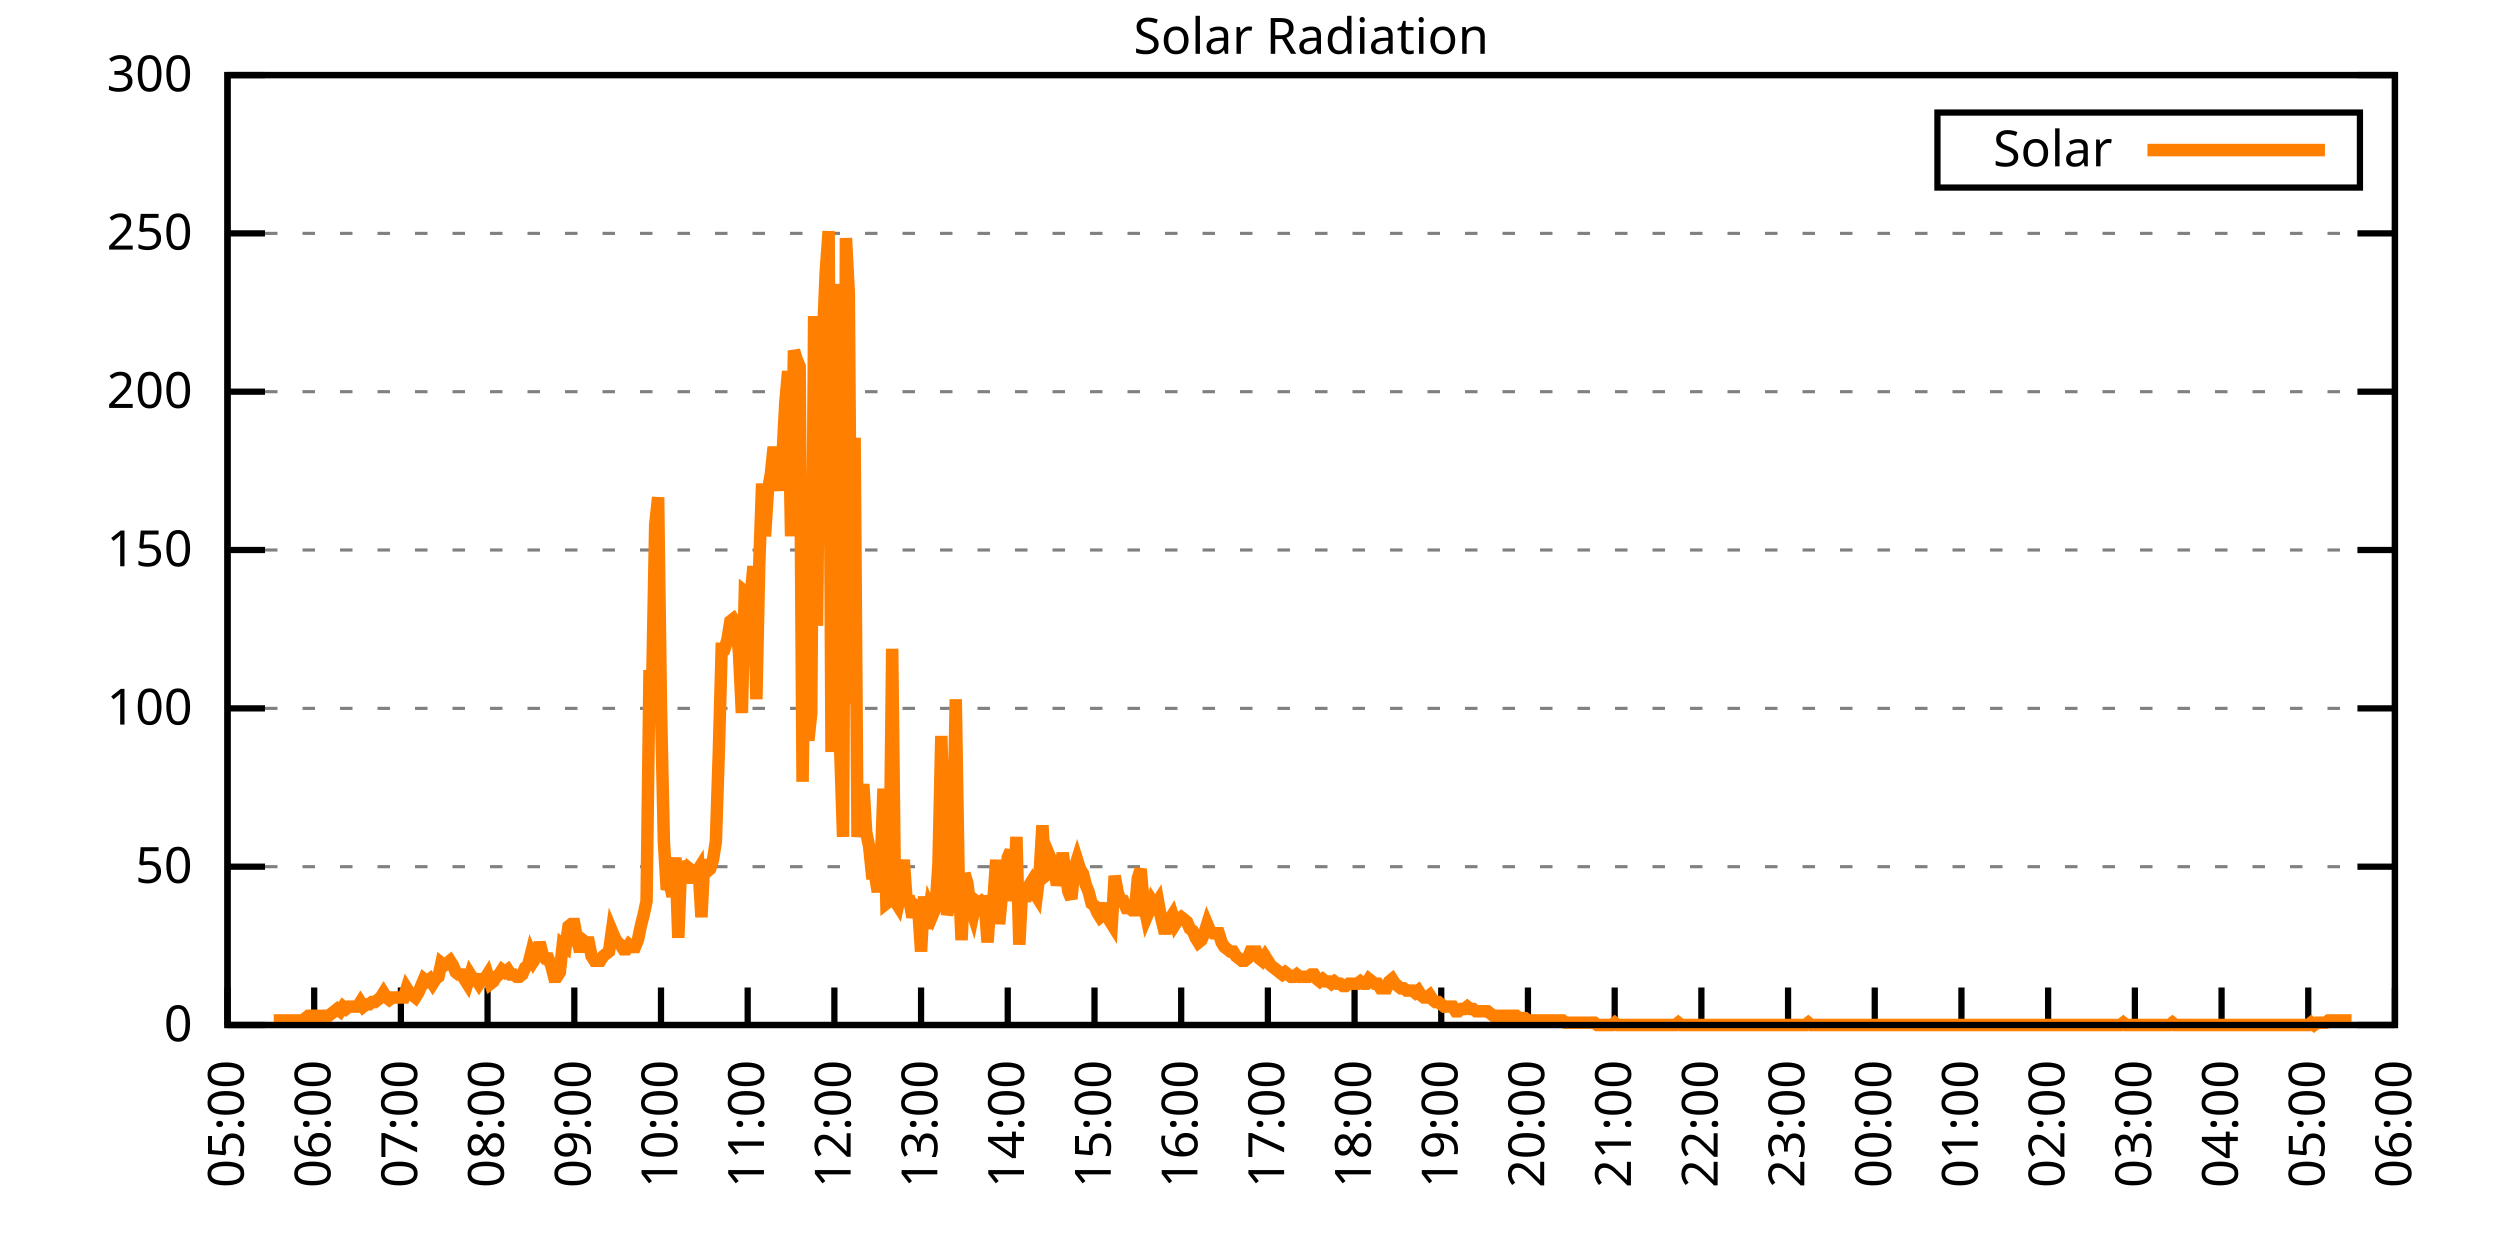
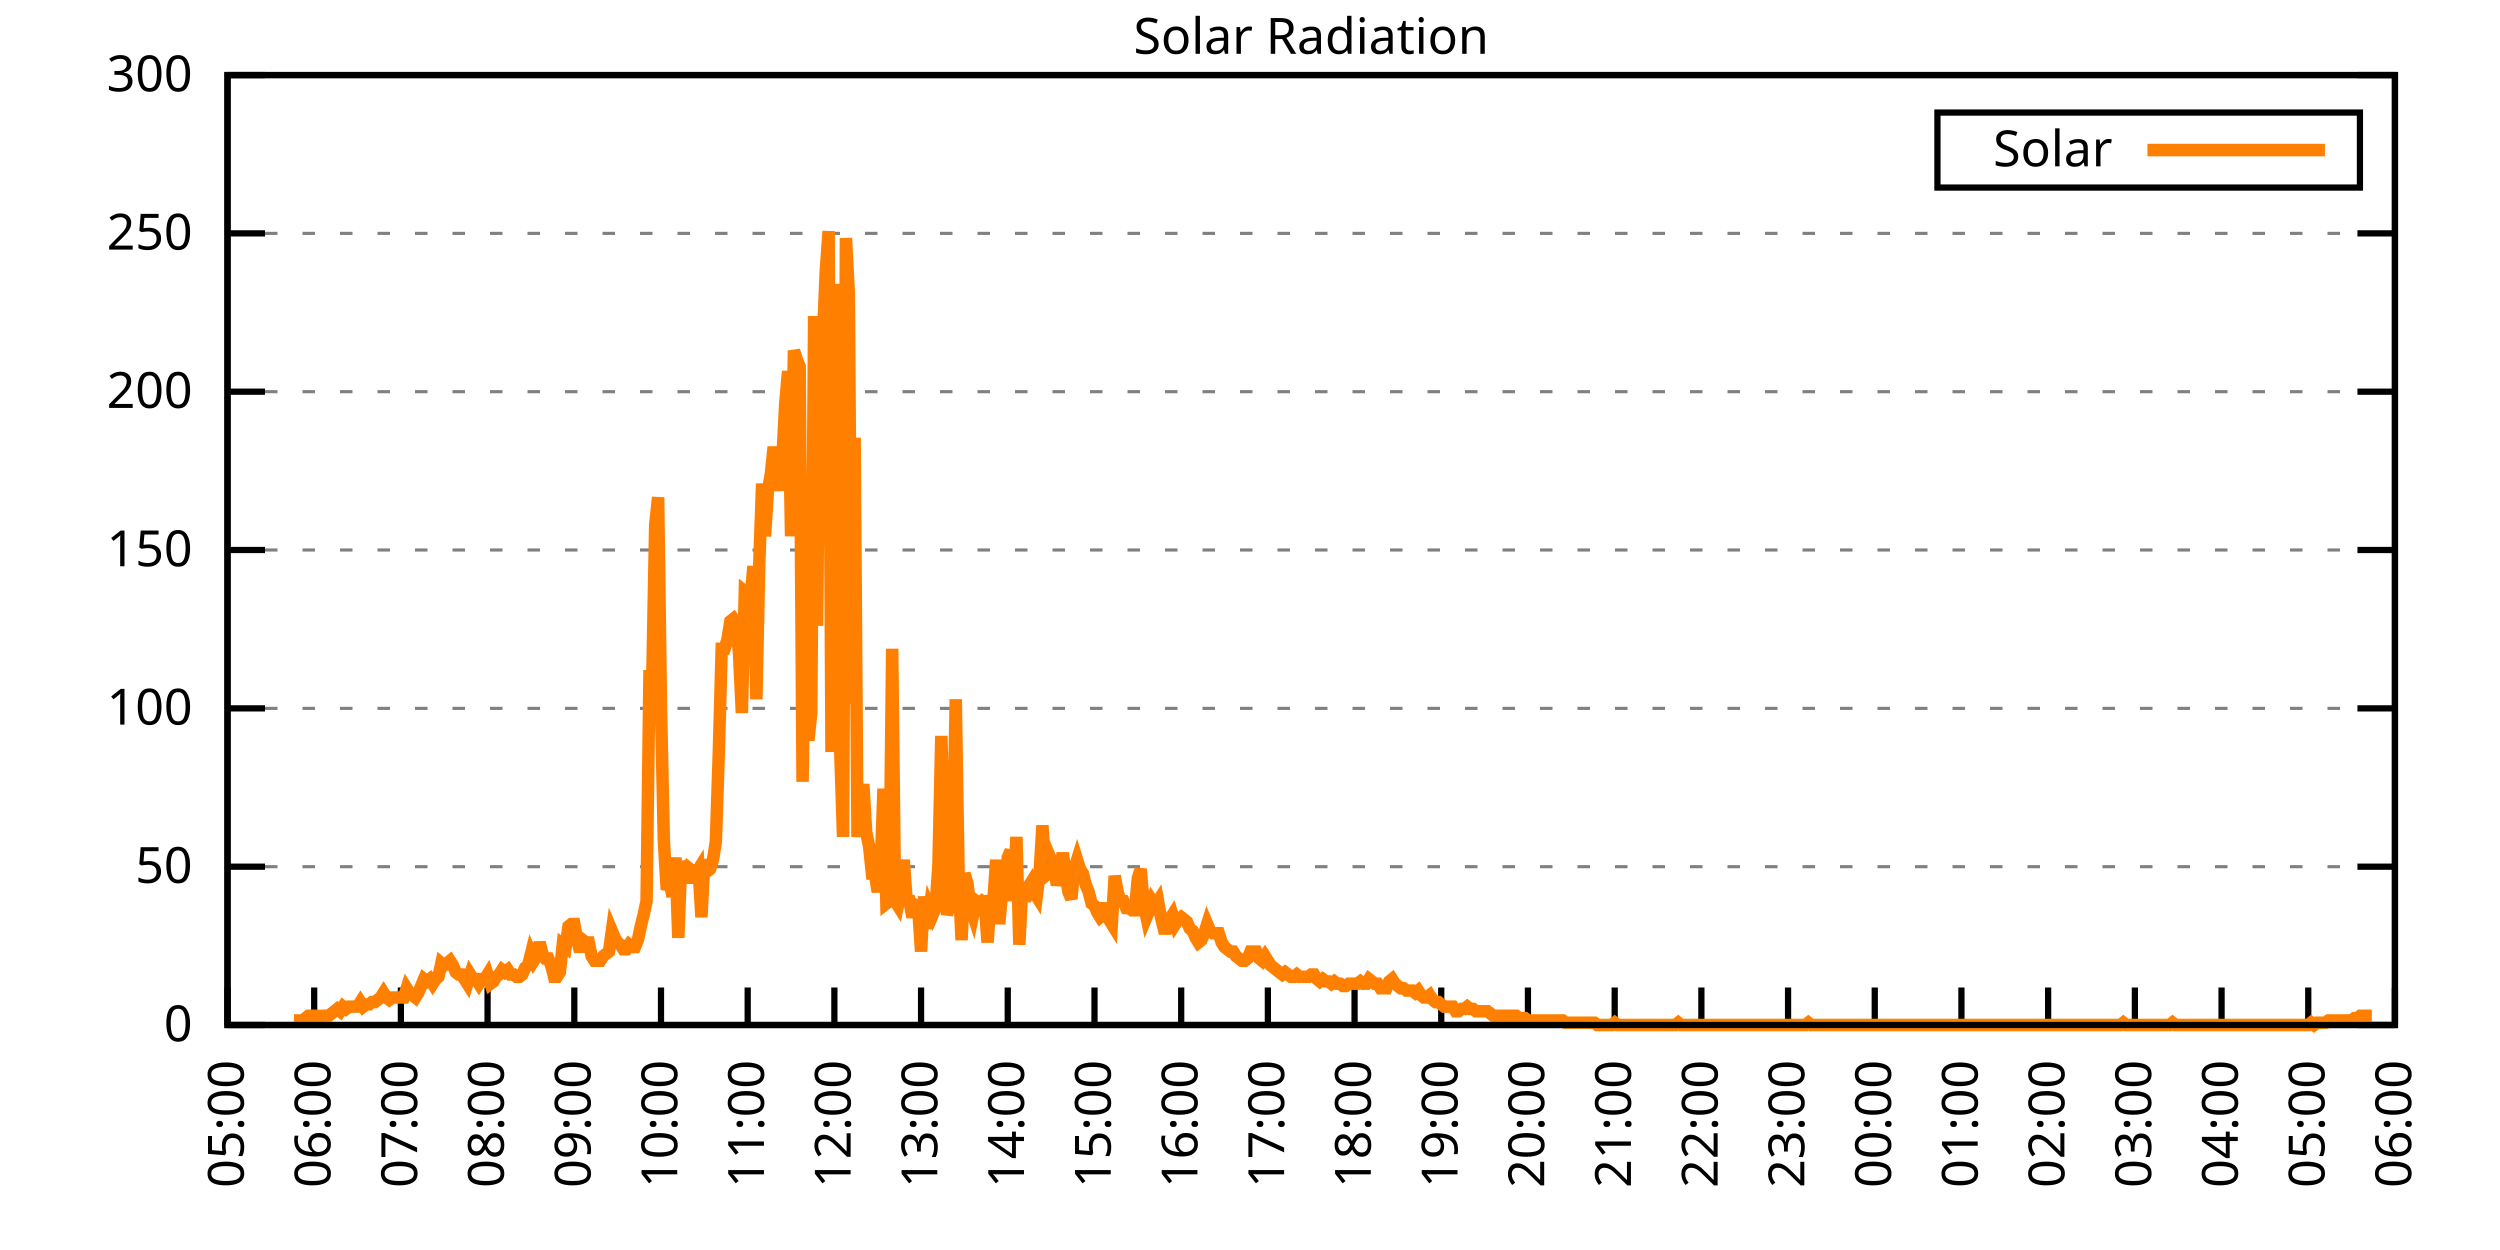
<svg xmlns="http://www.w3.org/2000/svg" xmlns:xlink="http://www.w3.org/1999/xlink" width="400" height="200" viewBox="0 0 400 200">
  <g id="gnuplot_canvas">
    <rect x="0" y="0" width="400" height="200" fill="none" />
    <defs>
      <circle id="gpDot" r="0.5" stroke-width="0.5" stroke="currentColor" />
      <path id="gpPt0" stroke-width="0.333" stroke="currentColor" d="M-1,0 h2 M0,-1 v2" />
      <path id="gpPt1" stroke-width="0.333" stroke="currentColor" d="M-1,-1 L1,1 M1,-1 L-1,1" />
      <path id="gpPt2" stroke-width="0.333" stroke="currentColor" d="M-1,0 L1,0 M0,-1 L0,1 M-1,-1 L1,1 M-1,1 L1,-1" />
      <rect id="gpPt3" stroke-width="0.333" stroke="currentColor" x="-1" y="-1" width="2" height="2" />
      <rect id="gpPt4" stroke-width="0.333" stroke="currentColor" fill="currentColor" x="-1" y="-1" width="2" height="2" />
      <circle id="gpPt5" stroke-width="0.333" stroke="currentColor" cx="0" cy="0" r="1" />
      <use xlink:href="#gpPt5" id="gpPt6" fill="currentColor" stroke="none" />
      <path id="gpPt7" stroke-width="0.333" stroke="currentColor" d="M0,-1.33 L-1.33,0.67 L1.33,0.67 z" />
      <use xlink:href="#gpPt7" id="gpPt8" fill="currentColor" stroke="none" />
      <use xlink:href="#gpPt7" id="gpPt9" stroke="currentColor" transform="rotate(180)" />
      <use xlink:href="#gpPt9" id="gpPt10" fill="currentColor" stroke="none" />
      <use xlink:href="#gpPt3" id="gpPt11" stroke="currentColor" transform="rotate(45)" />
      <use xlink:href="#gpPt11" id="gpPt12" fill="currentColor" stroke="none" />
      <path id="gpPt13" stroke-width="0.333" stroke="currentColor" d="M0,1.330 L1.265,0.411 L0.782,-1.067 L-0.782,-1.076 L-1.265,0.411 z" />
      <use xlink:href="#gpPt13" id="gpPt14" fill="currentColor" stroke="none" />
      <filter id="textbox" filterUnits="objectBoundingBox" x="0" y="0" height="1" width="1">
        <feFlood flood-color="white" flood-opacity="1" result="bgnd" />
        <feComposite in="SourceGraphic" in2="bgnd" operator="atop" />
      </filter>
      <filter id="greybox" filterUnits="objectBoundingBox" x="0" y="0" height="1" width="1">
        <feFlood flood-color="lightgrey" flood-opacity="1" result="grey" />
        <feComposite in="SourceGraphic" in2="grey" operator="atop" />
      </filter>
    </defs>
    <g fill="none" color="white" stroke="currentColor" stroke-width="1.00" stroke-linecap="butt" stroke-linejoin="miter">
</g>
    <g fill="none" color="black" stroke="currentColor" stroke-width="1.00" stroke-linecap="butt" stroke-linejoin="miter">
      <g stroke="none" shape-rendering="crispEdges">
        <polygon fill="rgb(255, 255, 255)" points="36.40,164.00 383.18,164.00 383.18,12.02 36.40,12.02 " />
      </g>
    </g>
    <g fill="none" color="black" stroke="currentColor" stroke-width="1.00" stroke-linecap="butt" stroke-linejoin="miter">
</g>
    <g fill="none" color="black" stroke="black" stroke-width="0.50" stroke-linecap="butt" stroke-linejoin="miter">
</g>
    <g fill="none" color="gray" stroke="currentColor" stroke-width="0.50" stroke-linecap="butt" stroke-linejoin="miter">
      <path stroke="gray" stroke-dasharray="2,4" class="gridline" d="M36.40,164.00 L383.19,164.00  " />
    </g>
    <g fill="none" color="gray" stroke="gray" stroke-width="1.00" stroke-linecap="butt" stroke-linejoin="miter">
</g>
    <g fill="none" color="black" stroke="currentColor" stroke-width="1.00" stroke-linecap="butt" stroke-linejoin="miter">
      <path stroke="black" d="M36.40,164.00 L42.40,164.00 M383.19,164.00 L377.19,164.00  " />
      <g transform="translate(30.80,166.60)" stroke="none" fill="black" font-family="Sans" font-size="8.00" text-anchor="end">
        <text>
          <tspan font-family="Sans"> 0</tspan>
        </text>
      </g>
    </g>
    <g fill="none" color="black" stroke="currentColor" stroke-width="1.00" stroke-linecap="butt" stroke-linejoin="miter">
</g>
    <g fill="none" color="black" stroke="black" stroke-width="0.50" stroke-linecap="butt" stroke-linejoin="miter">
</g>
    <g fill="none" color="gray" stroke="currentColor" stroke-width="0.50" stroke-linecap="butt" stroke-linejoin="miter">
      <path stroke="gray" stroke-dasharray="2,4" class="gridline" d="M36.40,138.67 L383.19,138.67  " />
    </g>
    <g fill="none" color="gray" stroke="gray" stroke-width="1.00" stroke-linecap="butt" stroke-linejoin="miter">
</g>
    <g fill="none" color="black" stroke="currentColor" stroke-width="1.00" stroke-linecap="butt" stroke-linejoin="miter">
      <path stroke="black" d="M36.40,138.67 L42.40,138.67 M383.19,138.67 L377.19,138.67  " />
      <g transform="translate(30.80,141.27)" stroke="none" fill="black" font-family="Sans" font-size="8.00" text-anchor="end">
        <text>
          <tspan font-family="Sans"> 50</tspan>
        </text>
      </g>
    </g>
    <g fill="none" color="black" stroke="currentColor" stroke-width="1.00" stroke-linecap="butt" stroke-linejoin="miter">
</g>
    <g fill="none" color="black" stroke="black" stroke-width="0.50" stroke-linecap="butt" stroke-linejoin="miter">
</g>
    <g fill="none" color="gray" stroke="currentColor" stroke-width="0.50" stroke-linecap="butt" stroke-linejoin="miter">
      <path stroke="gray" stroke-dasharray="2,4" class="gridline" d="M36.40,113.34 L383.19,113.34  " />
    </g>
    <g fill="none" color="gray" stroke="gray" stroke-width="1.00" stroke-linecap="butt" stroke-linejoin="miter">
</g>
    <g fill="none" color="black" stroke="currentColor" stroke-width="1.00" stroke-linecap="butt" stroke-linejoin="miter">
      <path stroke="black" d="M36.40,113.34 L42.40,113.34 M383.19,113.34 L377.19,113.34  " />
      <g transform="translate(30.80,115.94)" stroke="none" fill="black" font-family="Sans" font-size="8.00" text-anchor="end">
        <text>
          <tspan font-family="Sans"> 100</tspan>
        </text>
      </g>
    </g>
    <g fill="none" color="black" stroke="currentColor" stroke-width="1.00" stroke-linecap="butt" stroke-linejoin="miter">
</g>
    <g fill="none" color="black" stroke="black" stroke-width="0.50" stroke-linecap="butt" stroke-linejoin="miter">
</g>
    <g fill="none" color="gray" stroke="currentColor" stroke-width="0.50" stroke-linecap="butt" stroke-linejoin="miter">
      <path stroke="gray" stroke-dasharray="2,4" class="gridline" d="M36.40,88.00 L383.19,88.00  " />
    </g>
    <g fill="none" color="gray" stroke="gray" stroke-width="1.00" stroke-linecap="butt" stroke-linejoin="miter">
</g>
    <g fill="none" color="black" stroke="currentColor" stroke-width="1.00" stroke-linecap="butt" stroke-linejoin="miter">
      <path stroke="black" d="M36.40,88.00 L42.40,88.00 M383.19,88.00 L377.19,88.00  " />
      <g transform="translate(30.80,90.60)" stroke="none" fill="black" font-family="Sans" font-size="8.00" text-anchor="end">
        <text>
          <tspan font-family="Sans"> 150</tspan>
        </text>
      </g>
    </g>
    <g fill="none" color="black" stroke="currentColor" stroke-width="1.00" stroke-linecap="butt" stroke-linejoin="miter">
</g>
    <g fill="none" color="black" stroke="black" stroke-width="0.50" stroke-linecap="butt" stroke-linejoin="miter">
</g>
    <g fill="none" color="gray" stroke="currentColor" stroke-width="0.50" stroke-linecap="butt" stroke-linejoin="miter">
      <path stroke="gray" stroke-dasharray="2,4" class="gridline" d="M36.40,62.67 L383.19,62.67  " />
    </g>
    <g fill="none" color="gray" stroke="gray" stroke-width="1.00" stroke-linecap="butt" stroke-linejoin="miter">
</g>
    <g fill="none" color="black" stroke="currentColor" stroke-width="1.00" stroke-linecap="butt" stroke-linejoin="miter">
      <path stroke="black" d="M36.40,62.67 L42.40,62.67 M383.19,62.67 L377.19,62.67  " />
      <g transform="translate(30.80,65.27)" stroke="none" fill="black" font-family="Sans" font-size="8.00" text-anchor="end">
        <text>
          <tspan font-family="Sans"> 200</tspan>
        </text>
      </g>
    </g>
    <g fill="none" color="black" stroke="currentColor" stroke-width="1.00" stroke-linecap="butt" stroke-linejoin="miter">
</g>
    <g fill="none" color="black" stroke="black" stroke-width="0.50" stroke-linecap="butt" stroke-linejoin="miter">
</g>
    <g fill="none" color="gray" stroke="currentColor" stroke-width="0.50" stroke-linecap="butt" stroke-linejoin="miter">
      <path stroke="gray" stroke-dasharray="2,4" class="gridline" d="M36.40,37.34 L383.19,37.34  " />
    </g>
    <g fill="none" color="gray" stroke="gray" stroke-width="1.00" stroke-linecap="butt" stroke-linejoin="miter">
</g>
    <g fill="none" color="black" stroke="currentColor" stroke-width="1.00" stroke-linecap="butt" stroke-linejoin="miter">
      <path stroke="black" d="M36.40,37.34 L42.40,37.34 M383.19,37.34 L377.19,37.34  " />
      <g transform="translate(30.80,39.94)" stroke="none" fill="black" font-family="Sans" font-size="8.00" text-anchor="end">
        <text>
          <tspan font-family="Sans"> 250</tspan>
        </text>
      </g>
    </g>
    <g fill="none" color="black" stroke="currentColor" stroke-width="1.00" stroke-linecap="butt" stroke-linejoin="miter">
</g>
    <g fill="none" color="black" stroke="black" stroke-width="0.50" stroke-linecap="butt" stroke-linejoin="miter">
</g>
    <g fill="none" color="gray" stroke="currentColor" stroke-width="0.50" stroke-linecap="butt" stroke-linejoin="miter">
      <path stroke="gray" stroke-dasharray="2,4" class="gridline" d="M36.40,12.01 L383.19,12.01  " />
    </g>
    <g fill="none" color="gray" stroke="gray" stroke-width="1.00" stroke-linecap="butt" stroke-linejoin="miter">
</g>
    <g fill="none" color="black" stroke="currentColor" stroke-width="1.00" stroke-linecap="butt" stroke-linejoin="miter">
      <path stroke="black" d="M36.40,12.01 L42.40,12.01 M383.19,12.01 L377.19,12.01  " />
      <g transform="translate(30.80,14.61)" stroke="none" fill="black" font-family="Sans" font-size="8.00" text-anchor="end">
        <text>
          <tspan font-family="Sans"> 300</tspan>
        </text>
      </g>
    </g>
    <g fill="none" color="black" stroke="currentColor" stroke-width="1.00" stroke-linecap="butt" stroke-linejoin="miter">
      <path stroke="black" d="M36.40,164.00 L36.40,158.00  " />
      <g transform="translate(39.00,169.60) rotate(270.00)" stroke="none" fill="black" font-family="Sans" font-size="8.00" text-anchor="end">
        <text>
          <tspan font-family="Sans">05:00</tspan>
        </text>
      </g>
    </g>
    <g fill="none" color="black" stroke="currentColor" stroke-width="1.00" stroke-linecap="butt" stroke-linejoin="miter">
      <path stroke="black" d="M50.27,164.00 L50.27,158.00  " />
      <g transform="translate(52.87,169.60) rotate(270.00)" stroke="none" fill="black" font-family="Sans" font-size="8.00" text-anchor="end">
        <text>
          <tspan font-family="Sans">06:00</tspan>
        </text>
      </g>
    </g>
    <g fill="none" color="black" stroke="currentColor" stroke-width="1.00" stroke-linecap="butt" stroke-linejoin="miter">
      <path stroke="black" d="M64.14,164.00 L64.14,158.00  " />
      <g transform="translate(66.74,169.60) rotate(270.00)" stroke="none" fill="black" font-family="Sans" font-size="8.00" text-anchor="end">
        <text>
          <tspan font-family="Sans">07:00</tspan>
        </text>
      </g>
    </g>
    <g fill="none" color="black" stroke="currentColor" stroke-width="1.00" stroke-linecap="butt" stroke-linejoin="miter">
      <path stroke="black" d="M78.01,164.00 L78.01,158.00  " />
      <g transform="translate(80.61,169.60) rotate(270.00)" stroke="none" fill="black" font-family="Sans" font-size="8.00" text-anchor="end">
        <text>
          <tspan font-family="Sans">08:00</tspan>
        </text>
      </g>
    </g>
    <g fill="none" color="black" stroke="currentColor" stroke-width="1.00" stroke-linecap="butt" stroke-linejoin="miter">
      <path stroke="black" d="M91.89,164.00 L91.89,158.00  " />
      <g transform="translate(94.49,169.60) rotate(270.00)" stroke="none" fill="black" font-family="Sans" font-size="8.00" text-anchor="end">
        <text>
          <tspan font-family="Sans">09:00</tspan>
        </text>
      </g>
    </g>
    <g fill="none" color="black" stroke="currentColor" stroke-width="1.00" stroke-linecap="butt" stroke-linejoin="miter">
      <path stroke="black" d="M105.76,164.00 L105.76,158.00  " />
      <g transform="translate(108.36,169.60) rotate(270.00)" stroke="none" fill="black" font-family="Sans" font-size="8.00" text-anchor="end">
        <text>
          <tspan font-family="Sans">10:00</tspan>
        </text>
      </g>
    </g>
    <g fill="none" color="black" stroke="currentColor" stroke-width="1.00" stroke-linecap="butt" stroke-linejoin="miter">
      <path stroke="black" d="M119.63,164.00 L119.63,158.00  " />
      <g transform="translate(122.23,169.60) rotate(270.00)" stroke="none" fill="black" font-family="Sans" font-size="8.00" text-anchor="end">
        <text>
          <tspan font-family="Sans">11:00</tspan>
        </text>
      </g>
    </g>
    <g fill="none" color="black" stroke="currentColor" stroke-width="1.00" stroke-linecap="butt" stroke-linejoin="miter">
      <path stroke="black" d="M133.50,164.00 L133.50,158.00  " />
      <g transform="translate(136.10,169.60) rotate(270.00)" stroke="none" fill="black" font-family="Sans" font-size="8.00" text-anchor="end">
        <text>
          <tspan font-family="Sans">12:00</tspan>
        </text>
      </g>
    </g>
    <g fill="none" color="black" stroke="currentColor" stroke-width="1.00" stroke-linecap="butt" stroke-linejoin="miter">
      <path stroke="black" d="M147.37,164.00 L147.37,158.00  " />
      <g transform="translate(149.97,169.60) rotate(270.00)" stroke="none" fill="black" font-family="Sans" font-size="8.00" text-anchor="end">
        <text>
          <tspan font-family="Sans">13:00</tspan>
        </text>
      </g>
    </g>
    <g fill="none" color="black" stroke="currentColor" stroke-width="1.00" stroke-linecap="butt" stroke-linejoin="miter">
      <path stroke="black" d="M161.24,164.00 L161.24,158.00  " />
      <g transform="translate(163.84,169.60) rotate(270.00)" stroke="none" fill="black" font-family="Sans" font-size="8.00" text-anchor="end">
        <text>
          <tspan font-family="Sans">14:00</tspan>
        </text>
      </g>
    </g>
    <g fill="none" color="black" stroke="currentColor" stroke-width="1.00" stroke-linecap="butt" stroke-linejoin="miter">
      <path stroke="black" d="M175.12,164.00 L175.12,158.00  " />
      <g transform="translate(177.72,169.60) rotate(270.00)" stroke="none" fill="black" font-family="Sans" font-size="8.00" text-anchor="end">
        <text>
          <tspan font-family="Sans">15:00</tspan>
        </text>
      </g>
    </g>
    <g fill="none" color="black" stroke="currentColor" stroke-width="1.00" stroke-linecap="butt" stroke-linejoin="miter">
      <path stroke="black" d="M188.99,164.00 L188.99,158.00  " />
      <g transform="translate(191.59,169.60) rotate(270.00)" stroke="none" fill="black" font-family="Sans" font-size="8.00" text-anchor="end">
        <text>
          <tspan font-family="Sans">16:00</tspan>
        </text>
      </g>
    </g>
    <g fill="none" color="black" stroke="currentColor" stroke-width="1.00" stroke-linecap="butt" stroke-linejoin="miter">
      <path stroke="black" d="M202.86,164.00 L202.86,158.00  " />
      <g transform="translate(205.46,169.60) rotate(270.00)" stroke="none" fill="black" font-family="Sans" font-size="8.00" text-anchor="end">
        <text>
          <tspan font-family="Sans">17:00</tspan>
        </text>
      </g>
    </g>
    <g fill="none" color="black" stroke="currentColor" stroke-width="1.00" stroke-linecap="butt" stroke-linejoin="miter">
      <path stroke="black" d="M216.73,164.00 L216.73,158.00  " />
      <g transform="translate(219.33,169.60) rotate(270.00)" stroke="none" fill="black" font-family="Sans" font-size="8.00" text-anchor="end">
        <text>
          <tspan font-family="Sans">18:00</tspan>
        </text>
      </g>
    </g>
    <g fill="none" color="black" stroke="currentColor" stroke-width="1.00" stroke-linecap="butt" stroke-linejoin="miter">
      <path stroke="black" d="M230.60,164.00 L230.60,158.00  " />
      <g transform="translate(233.20,169.60) rotate(270.00)" stroke="none" fill="black" font-family="Sans" font-size="8.00" text-anchor="end">
        <text>
          <tspan font-family="Sans">19:00</tspan>
        </text>
      </g>
    </g>
    <g fill="none" color="black" stroke="currentColor" stroke-width="1.00" stroke-linecap="butt" stroke-linejoin="miter">
      <path stroke="black" d="M244.47,164.00 L244.47,158.00  " />
      <g transform="translate(247.07,169.60) rotate(270.00)" stroke="none" fill="black" font-family="Sans" font-size="8.00" text-anchor="end">
        <text>
          <tspan font-family="Sans">20:00</tspan>
        </text>
      </g>
    </g>
    <g fill="none" color="black" stroke="currentColor" stroke-width="1.00" stroke-linecap="butt" stroke-linejoin="miter">
      <path stroke="black" d="M258.35,164.00 L258.35,158.00  " />
      <g transform="translate(260.95,169.60) rotate(270.00)" stroke="none" fill="black" font-family="Sans" font-size="8.00" text-anchor="end">
        <text>
          <tspan font-family="Sans">21:00</tspan>
        </text>
      </g>
    </g>
    <g fill="none" color="black" stroke="currentColor" stroke-width="1.00" stroke-linecap="butt" stroke-linejoin="miter">
      <path stroke="black" d="M272.22,164.00 L272.22,158.00  " />
      <g transform="translate(274.82,169.60) rotate(270.00)" stroke="none" fill="black" font-family="Sans" font-size="8.00" text-anchor="end">
        <text>
          <tspan font-family="Sans">22:00</tspan>
        </text>
      </g>
    </g>
    <g fill="none" color="black" stroke="currentColor" stroke-width="1.00" stroke-linecap="butt" stroke-linejoin="miter">
      <path stroke="black" d="M286.09,164.00 L286.09,158.00  " />
      <g transform="translate(288.69,169.60) rotate(270.00)" stroke="none" fill="black" font-family="Sans" font-size="8.00" text-anchor="end">
        <text>
          <tspan font-family="Sans">23:00</tspan>
        </text>
      </g>
    </g>
    <g fill="none" color="black" stroke="currentColor" stroke-width="1.00" stroke-linecap="butt" stroke-linejoin="miter">
      <path stroke="black" d="M299.96,164.00 L299.96,158.00  " />
      <g transform="translate(302.56,169.60) rotate(270.00)" stroke="none" fill="black" font-family="Sans" font-size="8.00" text-anchor="end">
        <text>
          <tspan font-family="Sans">00:00</tspan>
        </text>
      </g>
    </g>
    <g fill="none" color="black" stroke="currentColor" stroke-width="1.00" stroke-linecap="butt" stroke-linejoin="miter">
      <path stroke="black" d="M313.83,164.00 L313.83,158.00  " />
      <g transform="translate(316.43,169.60) rotate(270.00)" stroke="none" fill="black" font-family="Sans" font-size="8.00" text-anchor="end">
        <text>
          <tspan font-family="Sans">01:00</tspan>
        </text>
      </g>
    </g>
    <g fill="none" color="black" stroke="currentColor" stroke-width="1.00" stroke-linecap="butt" stroke-linejoin="miter">
      <path stroke="black" d="M327.70,164.00 L327.70,158.00  " />
      <g transform="translate(330.30,169.60) rotate(270.00)" stroke="none" fill="black" font-family="Sans" font-size="8.00" text-anchor="end">
        <text>
          <tspan font-family="Sans">02:00</tspan>
        </text>
      </g>
    </g>
    <g fill="none" color="black" stroke="currentColor" stroke-width="1.00" stroke-linecap="butt" stroke-linejoin="miter">
      <path stroke="black" d="M341.58,164.00 L341.58,158.00  " />
      <g transform="translate(344.18,169.60) rotate(270.00)" stroke="none" fill="black" font-family="Sans" font-size="8.00" text-anchor="end">
        <text>
          <tspan font-family="Sans">03:00</tspan>
        </text>
      </g>
    </g>
    <g fill="none" color="black" stroke="currentColor" stroke-width="1.00" stroke-linecap="butt" stroke-linejoin="miter">
      <path stroke="black" d="M355.45,164.00 L355.45,158.00  " />
      <g transform="translate(358.05,169.60) rotate(270.00)" stroke="none" fill="black" font-family="Sans" font-size="8.00" text-anchor="end">
        <text>
          <tspan font-family="Sans">04:00</tspan>
        </text>
      </g>
    </g>
    <g fill="none" color="black" stroke="currentColor" stroke-width="1.00" stroke-linecap="butt" stroke-linejoin="miter">
      <path stroke="black" d="M369.32,164.00 L369.32,158.00  " />
      <g transform="translate(371.92,169.60) rotate(270.00)" stroke="none" fill="black" font-family="Sans" font-size="8.00" text-anchor="end">
        <text>
          <tspan font-family="Sans">05:00</tspan>
        </text>
      </g>
    </g>
    <g fill="none" color="black" stroke="currentColor" stroke-width="1.00" stroke-linecap="butt" stroke-linejoin="miter">
      <path stroke="black" d="M383.19,164.00 L383.19,158.00  " />
      <g transform="translate(385.79,169.60) rotate(270.00)" stroke="none" fill="black" font-family="Sans" font-size="8.00" text-anchor="end">
        <text>
          <tspan font-family="Sans">06:00</tspan>
        </text>
      </g>
    </g>
    <g fill="none" color="black" stroke="currentColor" stroke-width="1.00" stroke-linecap="butt" stroke-linejoin="miter">
</g>
    <g fill="none" color="black" stroke="currentColor" stroke-width="1.00" stroke-linecap="butt" stroke-linejoin="miter">
      <path stroke="black" d="M36.40,12.01 L36.40,164.00 L383.19,164.00 L383.19,12.01 L36.40,12.01 Z  " />
    </g>
    <g fill="none" color="black" stroke="currentColor" stroke-width="1.00" stroke-linecap="butt" stroke-linejoin="miter">
</g>
    <g fill="none" color="black" stroke="currentColor" stroke-width="1.00" stroke-linecap="butt" stroke-linejoin="miter">
      <path stroke="black" d="M309.99,30.01 L309.99,18.01 L377.59,18.01 L377.59,30.01 L309.99,30.01 Z  " />
    </g>
    <g id="Solar_Radiation_plot_1">
      <g fill="none" color="white" stroke="black" stroke-width="2.00" stroke-linecap="butt" stroke-linejoin="miter">
</g>
      <g fill="none" color="black" stroke="currentColor" stroke-width="2.00" stroke-linecap="butt" stroke-linejoin="miter">
        <g transform="translate(337.99,26.61)" stroke="none" fill="black" font-family="Sans" font-size="8.00" text-anchor="end">
          <text>
            <tspan font-family="Sans">Solar</tspan>
          </text>
        </g>
      </g>
      <g fill="none" color="black" stroke="currentColor" stroke-width="2.00" stroke-linecap="butt" stroke-linejoin="miter">
-         <path stroke="rgb(255, 127,   0)" d="M343.59,24.01 L371.99,24.01 M43.80,163.27 L44.26,163.27 L44.72,163.27 L45.19,163.27 L45.65,163.27 L46.11,163.27   L46.57,163.27 L47.03,163.27 L47.50,163.27 L47.96,163.27 L48.42,163.27 L48.88,162.90 L49.35,162.53 L49.81,162.53   L50.27,162.53 L50.73,162.53 L51.20,162.90 L51.66,162.53 L52.12,162.53 L52.58,162.53 L53.05,162.16 L53.51,161.80   L53.97,161.43 L54.43,161.80 L54.90,161.06 L55.36,161.43 L55.82,161.06 L56.28,161.06 L56.75,161.06 L57.21,161.06   L57.67,160.33 L58.13,161.06 L58.59,160.70 L59.06,160.70 L59.52,160.33 L59.98,160.33 L60.44,159.96 L60.91,159.60   L61.37,158.86 L61.83,159.60 L62.29,159.96 L62.76,159.60 L63.22,159.60 L63.68,159.60 L64.14,159.60 L64.61,159.60   L65.07,158.13 L65.53,158.86 L65.99,159.23 L66.46,159.60 L66.92,158.86 L67.38,157.76 L67.84,156.66 L68.30,157.03   L68.77,156.66 L69.23,157.39 L69.69,156.66 L70.15,156.29 L70.62,154.09 L71.08,154.46 L71.54,154.09 L72.00,153.72   L72.47,154.46 L72.93,155.56 L73.39,155.92 L73.85,155.92 L74.32,156.66 L74.78,157.39 L75.24,155.92 L75.70,156.66   L76.17,156.66 L76.63,157.39 L77.09,156.66 L77.55,156.66 L78.01,155.92 L78.48,157.39 L78.94,157.03 L79.40,156.29   L79.86,155.92 L80.33,155.19 L80.79,155.56 L81.25,155.19 L81.71,155.92 L82.18,155.92 L82.64,156.29 L83.10,156.29   L83.56,155.92 L84.03,154.82 L84.49,154.46 L84.95,152.62 L85.41,153.72 L85.88,152.99 L86.34,150.79 L86.80,152.62   L87.26,153.35 L87.72,153.35 L88.19,154.46 L88.65,156.29 L89.11,156.29 L89.57,155.56 L90.04,151.15 L90.50,151.52   L90.96,148.22 L91.42,147.85 L91.89,147.85 L92.35,150.42 L92.81,152.25 L93.27,150.42 L93.74,150.79 L94.20,150.79   L94.66,152.99 L95.12,153.72 L95.59,153.72 L96.05,153.72 L96.51,152.99 L96.97,152.62 L97.44,152.25 L97.90,148.95   L98.36,150.05 L98.82,150.79 L99.28,151.15 L99.75,151.89 L100.21,151.89 L100.67,151.15 L101.13,151.52 L101.60,151.52   L102.06,150.42 L102.52,148.22 L102.98,146.38 L103.45,144.18 L103.91,108.20 L104.37,108.20 L104.83,83.98 L105.30,79.57   L105.76,113.34 L106.22,134.63 L106.68,142.34 L107.15,141.24 L107.61,143.44 L108.07,137.20 L108.53,150.05 L108.99,137.94   L109.46,139.04 L109.92,141.24 L110.38,139.04 L110.84,139.41 L111.31,139.77 L111.77,139.04 L112.23,146.75 L112.69,137.57   L113.16,139.41 L113.62,139.04 L114.08,137.57 L114.54,134.63 L115.01,120.32 L115.47,103.80 L115.93,103.80 L116.39,102.33   L116.86,99.39 L117.32,99.03 L117.78,99.76 L118.24,104.53 L118.70,114.08 L119.17,94.62 L119.63,94.99 L120.09,95.72   L120.55,90.59 L121.02,111.88 L121.48,90.22 L121.94,77.37 L122.40,85.81 L122.87,78.47 L123.33,75.90 L123.79,71.50   L124.25,75.53 L124.72,78.47 L125.18,73.33 L125.64,64.52 L126.10,59.38 L126.57,85.81 L127.03,56.08 L127.49,57.55   L127.95,58.65 L128.41,125.09 L128.88,92.42 L129.34,118.48 L129.80,114.08 L130.26,50.57 L130.73,100.13 L131.19,50.94   L131.65,54.61 L132.11,43.60 L132.58,36.99 L133.04,120.32 L133.50,45.43 L133.96,112.98 L134.43,119.95 L134.89,133.90   L135.35,38.09 L135.81,46.90 L136.28,112.61 L136.74,70.03 L137.20,133.90 L137.66,130.23 L138.13,125.46 L138.59,133.17   L139.05,135.37 L139.51,139.77 L139.97,139.77 L140.44,142.71 L140.90,139.04 L141.36,126.19 L141.82,144.55 L142.29,144.18   L142.75,103.80 L143.21,144.18 L143.67,144.91 L144.14,142.71 L144.60,137.57 L145.06,144.18 L145.52,144.18 L145.99,146.75   L146.45,144.91 L146.91,145.28 L147.37,152.25 L147.84,143.44 L148.30,148.58 L148.76,145.28 L149.22,146.38 L149.68,145.28   L150.15,138.30 L150.61,117.75 L151.07,133.90 L151.53,146.38 L152.00,144.55 L152.46,136.47 L152.92,111.88 L153.38,140.14   L153.85,150.42 L154.31,139.77 L154.77,141.24 L155.23,144.91 L155.70,146.38 L156.16,144.18 L156.62,144.55 L157.08,144.18   L157.55,144.55 L158.01,150.79 L158.47,144.18 L158.93,144.18 L159.39,137.57 L159.86,147.85 L160.32,143.08 L160.78,142.71   L161.24,137.20 L161.71,136.10 L162.17,144.18 L162.63,133.90 L163.09,151.15 L163.56,141.98 L164.02,144.18 L164.48,141.98   L164.94,141.24 L165.41,142.71 L165.87,143.44 L166.33,139.77 L166.79,132.06 L167.26,140.14 L167.72,139.77 L168.18,137.57   L168.64,138.67 L169.10,141.61 L169.57,139.77 L170.03,136.47 L170.49,139.77 L170.95,142.71 L171.42,143.81 L171.88,139.04   L172.34,137.57 L172.80,139.04 L173.27,139.77 L173.73,141.61 L174.19,142.71 L174.65,144.55 L175.12,144.91 L175.58,146.01   L176.04,146.75 L176.50,146.38 L176.97,144.55 L177.43,147.11 L177.89,147.85 L178.35,140.14 L178.82,142.71 L179.28,144.18   L179.74,144.18 L180.20,145.28 L180.66,145.28 L181.13,145.65 L181.59,145.65 L182.05,140.51 L182.51,139.04 L182.98,144.55   L183.44,146.75 L183.90,145.65 L184.36,144.18 L184.83,144.91 L185.29,144.18 L185.75,146.75 L186.21,148.58 L186.68,148.58   L187.14,147.11 L187.60,146.38 L188.06,147.85 L188.53,147.11 L188.99,146.75 L189.45,147.11 L189.91,147.48 L190.37,148.58   L190.84,148.95 L191.30,150.05 L191.76,150.79 L192.22,150.42 L192.69,149.32 L193.15,147.85 L193.61,148.95 L194.07,149.32   L194.54,149.32 L195.00,149.32 L195.46,150.79 L195.92,151.52 L196.39,151.89 L196.85,152.25 L197.31,152.25 L197.77,152.99   L198.24,153.35 L198.70,153.72 L199.16,153.72 L199.62,153.35 L200.08,152.25 L200.55,152.25 L201.01,152.25 L201.47,153.35   L201.93,153.72 L202.40,152.99 L202.86,153.72 L203.32,154.46 L203.78,154.82 L204.25,155.19 L204.71,155.56 L205.17,155.92   L205.63,155.56 L206.10,155.92 L206.56,156.29 L207.02,156.29 L207.48,155.92 L207.95,156.29 L208.41,156.29 L208.87,156.29   L209.33,156.29 L209.80,155.92 L210.26,155.92 L210.72,156.66 L211.18,157.03 L211.64,156.66 L212.11,157.03 L212.57,157.03   L213.03,157.39 L213.49,157.03 L213.96,157.39 L214.42,157.39 L214.88,157.76 L215.34,157.76 L215.81,157.39 L216.27,157.39   L216.73,157.39 L217.19,157.39 L217.66,157.03 L218.12,157.39 L218.58,157.39 L219.04,156.66 L219.51,157.03 L219.97,157.39   L220.43,157.39 L220.89,158.13 L221.35,158.13 L221.82,158.13 L222.28,157.03 L222.74,156.66 L223.20,157.39 L223.67,157.76   L224.13,158.13 L224.59,158.13 L225.05,158.49 L225.52,158.49 L225.98,158.49 L226.44,158.86 L226.90,158.49 L227.37,159.23   L227.83,159.60 L228.29,159.60 L228.75,159.23 L229.22,159.96 L229.68,160.33 L230.14,160.33 L230.60,160.70 L231.06,161.06   L231.53,161.06 L231.99,161.06 L232.45,161.06 L232.91,161.80 L233.38,161.80 L233.84,161.43 L234.30,161.43 L234.76,161.06   L235.23,161.43 L235.69,161.43 L236.15,161.80 L236.61,161.80 L237.08,161.80 L237.54,161.80 L238.00,161.80 L238.46,162.16   L238.93,162.53 L239.39,162.53 L239.85,162.53 L240.31,162.53 L240.77,162.53 L241.24,162.53 L241.70,162.53 L242.16,162.53   L242.62,162.53 L243.09,162.90 L243.55,162.90 L244.01,162.90 L244.47,163.27 L244.94,163.27 L245.40,163.27 L245.86,163.27   L246.32,163.27 L246.79,163.27 L247.25,163.27 L247.71,163.27 L248.17,163.27 L248.64,163.27 L249.10,163.27 L249.56,163.27   L250.02,163.27 L250.49,163.63 L250.95,163.63 L251.41,163.63 L251.87,163.63 L252.33,163.63 L252.80,163.63 L253.26,163.63   L253.72,163.63 L254.18,163.63 L254.65,163.63 L255.11,163.63 L255.57,164.00 L256.03,164.00 L256.50,164.00 L256.96,164.00   L257.42,164.00 L257.88,164.00 L258.35,163.63 L258.81,164.00 L259.27,164.00 L259.73,164.00 L260.20,164.00 L260.66,164.00   L261.12,164.00 L261.58,164.00 L262.04,164.00 L262.51,164.00 L262.97,164.00 L263.43,164.00 L263.89,164.00 L264.36,164.00   L264.82,164.00 L265.28,164.00 L265.74,164.00 L266.21,164.00 L266.67,164.00 L267.13,164.00 L267.59,164.00 L268.06,164.00   L268.52,163.63 L268.98,164.00 L269.44,164.00 L269.91,164.00 L270.37,164.00 L270.83,164.00 L271.29,164.00 L271.75,164.00   L272.22,164.00 L272.68,164.00 L273.14,164.00 L273.60,164.00 L274.07,164.00 L274.53,164.00 L274.99,164.00 L275.45,164.00   L275.92,164.00 L276.38,164.00 L276.84,164.00 L277.30,164.00 L277.77,164.00 L278.23,164.00 L278.69,164.00 L279.15,164.00   L279.62,164.00 L280.08,164.00 L280.54,164.00 L281.00,164.00 L281.46,164.00 L281.93,164.00 L282.39,164.00 L282.85,164.00   L283.31,164.00 L283.78,164.00 L284.24,164.00 L284.70,164.00 L285.16,164.00 L285.63,164.00 L286.09,164.00 L286.55,164.00   L287.01,164.00 L287.48,164.00 L287.94,164.00 L288.40,164.00 L288.86,164.00 L289.33,163.63 L289.79,164.00 L290.25,164.00   L290.71,164.00 L291.18,164.00 L291.64,164.00 L292.10,164.00 L292.56,164.00 L293.02,164.00 L293.49,164.00 L293.95,164.00   L294.41,164.00 L294.87,164.00 L295.34,164.00 L295.80,164.00 L296.26,164.00 L296.72,164.00 L297.19,164.00 L297.65,164.00   L298.11,164.00 L298.57,164.00 L299.04,164.00 L299.50,164.00 L299.96,164.00 L300.42,164.00 L300.89,164.00 L301.35,164.00   L301.81,164.00 L302.27,164.00 L302.73,164.00 L303.20,164.00 L303.66,164.00 L304.12,164.00 L304.58,164.00 L305.05,164.00   L305.51,164.00 L305.97,164.00 L306.43,164.00 L306.90,164.00 L307.36,164.00 L307.82,164.00 L308.28,164.00 L308.75,164.00   L309.21,164.00 L309.67,164.00 L310.13,164.00 L310.60,164.00 L311.06,164.00 L311.52,164.00 L311.98,164.00 L312.44,164.00   L312.91,164.00 L313.37,164.00 L313.83,164.00 L314.29,164.00 L314.76,164.00 L315.22,164.00 L315.68,164.00 L316.14,164.00   L316.61,164.00 L317.07,164.00 L317.53,164.00 L317.99,164.00 L318.46,164.00 L318.92,164.00 L319.38,164.00 L319.84,164.00   L320.31,164.00 L320.77,164.00 L321.23,164.00 L321.69,164.00 L322.15,164.00 L322.62,164.00 L323.08,164.00 L323.54,164.00   L324.00,164.00 L324.47,164.00 L324.93,164.00 L325.39,164.00 L325.85,164.00 L326.32,164.00 L326.78,164.00 L327.24,164.00   L327.70,164.00 L328.17,164.00 L328.63,164.00 L329.09,164.00 L329.55,164.00 L330.02,164.00 L330.48,164.00 L330.94,164.00   L331.40,164.00 L331.87,164.00 L332.33,164.00 L332.79,164.00 L333.25,164.00 L333.71,164.00 L334.18,164.00 L334.64,164.00   L335.10,164.00 L335.56,164.00 L336.03,164.00 L336.49,164.00 L336.95,164.00 L337.41,164.00 L337.88,164.00 L338.34,164.00   L338.80,164.00 L339.26,164.00 L339.73,163.63 L340.19,164.00 L340.65,164.00 L341.11,164.00 L341.58,164.00 L342.04,164.00   L342.50,164.00 L342.96,164.00 L343.42,164.00 L343.89,164.00 L344.35,164.00 L344.81,164.00 L345.27,164.00 L345.74,164.00   L346.20,164.00 L346.66,164.00 L347.12,164.00 L347.59,163.63 L348.05,164.00 L348.51,164.00 L348.97,164.00 L349.44,164.00   L349.90,164.00 L350.36,164.00 L350.82,164.00 L351.29,164.00 L351.75,164.00 L352.21,164.00 L352.67,164.00 L353.13,164.00   L353.60,164.00 L354.06,164.00 L354.52,164.00 L354.98,164.00 L355.45,164.00 L355.91,164.00 L356.37,164.00 L356.83,164.00   L357.30,164.00 L357.76,164.00 L358.22,164.00 L358.68,164.00 L359.15,164.00 L359.61,164.00 L360.07,164.00 L360.53,164.00   L361.00,164.00 L361.46,164.00 L361.92,164.00 L362.38,164.00 L362.84,164.00 L363.31,164.00 L363.77,164.00 L364.23,164.00   L364.69,164.00 L365.16,164.00 L365.62,164.00 L366.08,164.00 L366.54,164.00 L367.01,164.00 L367.47,164.00 L367.93,164.00   L368.39,164.00 L368.86,164.00 L369.32,164.00 L369.78,163.63 L370.24,164.00 L370.71,163.63 L371.17,163.63 L371.63,163.63   L372.09,163.63 L372.56,163.27 L373.02,163.27 L373.48,163.27 L373.94,163.27 L374.40,163.27 L374.87,163.27 L375.33,163.27   L375.79,163.27 L376.25,163.27  " />
+         <path stroke="rgb(255, 127,   0)" d="M343.59,24.01 L371.99,24.01 M47.03,163.27 L47.50,163.27 L47.96,163.27 L48.42,163.27 L48.88,162.90 L49.35,162.53   L49.81,162.53 L50.27,162.53 L50.73,162.53 L51.20,162.90 L51.66,162.53 L52.12,162.53 L52.58,162.53 L53.05,162.16   L53.51,161.80 L53.97,161.43 L54.43,161.80 L54.90,161.06 L55.36,161.43 L55.82,161.06 L56.28,161.06 L56.75,161.06   L57.21,161.06 L57.67,160.33 L58.13,161.06 L58.59,160.70 L59.06,160.70 L59.52,160.33 L59.98,160.33 L60.44,159.96   L60.91,159.60 L61.37,158.86 L61.83,159.60 L62.29,159.96 L62.76,159.60 L63.22,159.60 L63.68,159.60 L64.14,159.60   L64.61,159.60 L65.07,158.13 L65.53,158.86 L65.99,159.23 L66.46,159.60 L66.92,158.86 L67.38,157.76 L67.84,156.66   L68.30,157.03 L68.77,156.66 L69.23,157.39 L69.69,156.66 L70.15,156.29 L70.62,154.09 L71.08,154.46 L71.54,154.09   L72.00,153.72 L72.47,154.46 L72.93,155.56 L73.39,155.92 L73.85,155.92 L74.32,156.66 L74.78,157.39 L75.24,155.92   L75.70,156.66 L76.17,156.66 L76.63,157.39 L77.09,156.66 L77.55,156.66 L78.01,155.92 L78.48,157.39 L78.94,157.03   L79.40,156.29 L79.86,155.92 L80.33,155.19 L80.79,155.56 L81.25,155.19 L81.71,155.92 L82.18,155.92 L82.64,156.29   L83.10,156.29 L83.56,155.92 L84.03,154.82 L84.49,154.46 L84.95,152.62 L85.41,153.72 L85.88,152.99 L86.34,150.79   L86.80,152.62 L87.26,153.35 L87.72,153.35 L88.19,154.46 L88.65,156.29 L89.11,156.29 L89.57,155.56 L90.04,151.15   L90.50,151.52 L90.96,148.22 L91.42,147.85 L91.89,147.85 L92.35,150.42 L92.81,152.25 L93.27,150.42 L93.74,150.79   L94.20,150.79 L94.66,152.99 L95.12,153.72 L95.59,153.72 L96.05,153.72 L96.51,152.99 L96.97,152.62 L97.44,152.25   L97.90,148.95 L98.36,150.05 L98.82,150.79 L99.28,151.15 L99.75,151.89 L100.21,151.89 L100.67,151.15 L101.13,151.52   L101.60,151.52 L102.06,150.42 L102.52,148.22 L102.98,146.38 L103.45,144.18 L103.91,108.20 L104.37,108.20 L104.83,83.98   L105.30,79.57 L105.76,113.34 L106.22,134.63 L106.68,142.34 L107.15,141.24 L107.61,143.44 L108.07,137.20 L108.53,150.05   L108.99,137.94 L109.46,139.04 L109.92,141.24 L110.38,139.04 L110.84,139.41 L111.31,139.77 L111.77,139.04 L112.23,146.75   L112.69,137.57 L113.16,139.41 L113.62,139.04 L114.08,137.57 L114.54,134.63 L115.01,120.32 L115.47,103.80 L115.93,103.80   L116.39,102.33 L116.86,99.39 L117.32,99.03 L117.78,99.76 L118.24,104.53 L118.70,114.08 L119.17,94.62 L119.63,94.99   L120.09,95.72 L120.55,90.59 L121.02,111.88 L121.48,90.22 L121.94,77.37 L122.40,85.81 L122.87,78.47 L123.33,75.90   L123.79,71.50 L124.25,75.53 L124.72,78.47 L125.18,73.33 L125.64,64.52 L126.10,59.38 L126.57,85.81 L127.03,56.08   L127.49,57.55 L127.95,58.65 L128.41,125.09 L128.88,92.42 L129.34,118.48 L129.80,114.08 L130.26,50.57 L130.73,100.13   L131.19,50.94 L131.65,54.61 L132.11,43.60 L132.58,36.99 L133.04,120.32 L133.50,45.43 L133.96,112.98 L134.43,119.95   L134.89,133.90 L135.35,38.09 L135.81,46.90 L136.28,112.61 L136.74,70.03 L137.20,133.90 L137.66,130.23 L138.13,125.46   L138.59,133.17 L139.05,135.37 L139.51,139.77 L139.97,139.77 L140.44,142.71 L140.90,139.04 L141.36,126.19 L141.82,144.55   L142.29,144.18 L142.75,103.80 L143.21,144.18 L143.67,144.91 L144.14,142.71 L144.60,137.57 L145.06,144.18 L145.52,144.18   L145.99,146.75 L146.45,144.91 L146.91,145.28 L147.37,152.25 L147.84,143.44 L148.30,148.58 L148.76,145.28 L149.22,146.38   L149.68,145.28 L150.15,138.30 L150.61,117.75 L151.07,133.90 L151.53,146.38 L152.00,144.55 L152.46,136.47 L152.92,111.88   L153.38,140.14 L153.85,150.42 L154.31,139.77 L154.77,141.24 L155.23,144.91 L155.70,146.38 L156.16,144.18 L156.62,144.55   L157.08,144.18 L157.55,144.55 L158.01,150.79 L158.47,144.18 L158.93,144.18 L159.39,137.57 L159.86,147.85 L160.32,143.08   L160.78,142.71 L161.24,137.20 L161.71,136.10 L162.17,144.18 L162.63,133.90 L163.09,151.15 L163.56,141.98 L164.02,144.18   L164.48,141.98 L164.94,141.24 L165.41,142.71 L165.87,143.44 L166.33,139.77 L166.79,132.06 L167.26,140.14 L167.72,139.77   L168.18,137.57 L168.64,138.67 L169.10,141.61 L169.57,139.77 L170.03,136.47 L170.49,139.77 L170.95,142.71 L171.42,143.81   L171.88,139.04 L172.34,137.57 L172.80,139.04 L173.27,139.77 L173.73,141.61 L174.19,142.71 L174.65,144.55 L175.12,144.91   L175.58,146.01 L176.04,146.75 L176.50,146.38 L176.97,144.55 L177.43,147.11 L177.89,147.85 L178.35,140.14 L178.82,142.71   L179.28,144.18 L179.74,144.18 L180.20,145.28 L180.66,145.28 L181.13,145.65 L181.59,145.65 L182.05,140.51 L182.51,139.04   L182.98,144.55 L183.44,146.75 L183.90,145.65 L184.36,144.18 L184.83,144.91 L185.29,144.18 L185.75,146.75 L186.21,148.58   L186.68,148.58 L187.14,147.11 L187.60,146.38 L188.06,147.85 L188.53,147.11 L188.99,146.75 L189.45,147.11 L189.91,147.48   L190.37,148.58 L190.84,148.95 L191.30,150.05 L191.76,150.79 L192.22,150.42 L192.69,149.32 L193.15,147.85 L193.61,148.95   L194.07,149.32 L194.54,149.32 L195.00,149.32 L195.46,150.79 L195.92,151.52 L196.39,151.89 L196.85,152.25 L197.31,152.25   L197.77,152.99 L198.24,153.35 L198.70,153.72 L199.16,153.72 L199.62,153.35 L200.08,152.25 L200.55,152.25 L201.01,152.25   L201.47,153.35 L201.93,153.72 L202.40,152.99 L202.86,153.72 L203.32,154.46 L203.78,154.82 L204.25,155.19 L204.71,155.56   L205.17,155.92 L205.63,155.56 L206.10,155.92 L206.56,156.29 L207.02,156.29 L207.48,155.92 L207.95,156.29 L208.41,156.29   L208.87,156.29 L209.33,156.29 L209.80,155.92 L210.26,155.92 L210.72,156.66 L211.18,157.03 L211.64,156.66 L212.11,157.03   L212.57,157.03 L213.03,157.39 L213.49,157.03 L213.96,157.39 L214.42,157.39 L214.88,157.76 L215.34,157.76 L215.81,157.39   L216.27,157.39 L216.73,157.39 L217.19,157.39 L217.66,157.03 L218.12,157.39 L218.58,157.39 L219.04,156.66 L219.51,157.03   L219.97,157.39 L220.43,157.39 L220.89,158.13 L221.35,158.13 L221.82,158.13 L222.28,157.03 L222.74,156.66 L223.20,157.39   L223.67,157.76 L224.13,158.13 L224.59,158.13 L225.05,158.49 L225.52,158.49 L225.98,158.49 L226.44,158.86 L226.90,158.49   L227.37,159.23 L227.83,159.60 L228.29,159.60 L228.75,159.23 L229.22,159.96 L229.68,160.33 L230.14,160.33 L230.60,160.70   L231.06,161.06 L231.53,161.06 L231.99,161.06 L232.45,161.06 L232.91,161.80 L233.38,161.80 L233.84,161.43 L234.30,161.43   L234.76,161.06 L235.23,161.43 L235.69,161.43 L236.15,161.80 L236.61,161.80 L237.08,161.80 L237.54,161.80 L238.00,161.80   L238.46,162.16 L238.93,162.53 L239.39,162.53 L239.85,162.53 L240.31,162.53 L240.77,162.53 L241.24,162.53 L241.70,162.53   L242.16,162.53 L242.62,162.53 L243.09,162.90 L243.55,162.90 L244.01,162.90 L244.47,163.27 L244.94,163.27 L245.40,163.27   L245.86,163.27 L246.32,163.27 L246.79,163.27 L247.25,163.27 L247.71,163.27 L248.17,163.27 L248.64,163.27 L249.10,163.27   L249.56,163.27 L250.02,163.27 L250.49,163.63 L250.95,163.63 L251.41,163.63 L251.87,163.63 L252.33,163.63 L252.80,163.63   L253.26,163.63 L253.72,163.63 L254.18,163.63 L254.65,163.63 L255.11,163.63 L255.57,164.00 L256.03,164.00 L256.50,164.00   L256.96,164.00 L257.42,164.00 L257.88,164.00 L258.35,163.63 L258.81,164.00 L259.27,164.00 L259.73,164.00 L260.20,164.00   L260.66,164.00 L261.12,164.00 L261.58,164.00 L262.04,164.00 L262.51,164.00 L262.97,164.00 L263.43,164.00 L263.89,164.00   L264.36,164.00 L264.82,164.00 L265.28,164.00 L265.74,164.00 L266.21,164.00 L266.67,164.00 L267.13,164.00 L267.59,164.00   L268.06,164.00 L268.52,163.63 L268.98,164.00 L269.44,164.00 L269.91,164.00 L270.37,164.00 L270.83,164.00 L271.29,164.00   L271.75,164.00 L272.22,164.00 L272.68,164.00 L273.14,164.00 L273.60,164.00 L274.07,164.00 L274.53,164.00 L274.99,164.00   L275.45,164.00 L275.92,164.00 L276.38,164.00 L276.84,164.00 L277.30,164.00 L277.77,164.00 L278.23,164.00 L278.69,164.00   L279.15,164.00 L279.62,164.00 L280.08,164.00 L280.54,164.00 L281.00,164.00 L281.46,164.00 L281.93,164.00 L282.39,164.00   L282.85,164.00 L283.31,164.00 L283.78,164.00 L284.24,164.00 L284.70,164.00 L285.16,164.00 L285.63,164.00 L286.09,164.00   L286.55,164.00 L287.01,164.00 L287.48,164.00 L287.94,164.00 L288.40,164.00 L288.86,164.00 L289.33,163.63 L289.79,164.00   L290.25,164.00 L290.71,164.00 L291.18,164.00 L291.64,164.00 L292.10,164.00 L292.56,164.00 L293.02,164.00 L293.49,164.00   L293.95,164.00 L294.41,164.00 L294.87,164.00 L295.34,164.00 L295.80,164.00 L296.26,164.00 L296.72,164.00 L297.19,164.00   L297.65,164.00 L298.11,164.00 L298.57,164.00 L299.04,164.00 L299.50,164.00 L299.96,164.00 L300.42,164.00 L300.89,164.00   L301.35,164.00 L301.81,164.00 L302.27,164.00 L302.73,164.00 L303.20,164.00 L303.66,164.00 L304.12,164.00 L304.58,164.00   L305.05,164.00 L305.51,164.00 L305.97,164.00 L306.43,164.00 L306.90,164.00 L307.36,164.00 L307.82,164.00 L308.28,164.00   L308.75,164.00 L309.21,164.00 L309.67,164.00 L310.13,164.00 L310.60,164.00 L311.06,164.00 L311.52,164.00 L311.98,164.00   L312.44,164.00 L312.91,164.00 L313.37,164.00 L313.83,164.00 L314.29,164.00 L314.76,164.00 L315.22,164.00 L315.68,164.00   L316.14,164.00 L316.61,164.00 L317.07,164.00 L317.53,164.00 L317.99,164.00 L318.46,164.00 L318.92,164.00 L319.38,164.00   L319.84,164.00 L320.31,164.00 L320.77,164.00 L321.23,164.00 L321.69,164.00 L322.15,164.00 L322.62,164.00 L323.08,164.00   L323.54,164.00 L324.00,164.00 L324.47,164.00 L324.93,164.00 L325.39,164.00 L325.85,164.00 L326.32,164.00 L326.78,164.00   L327.24,164.00 L327.70,164.00 L328.17,164.00 L328.63,164.00 L329.09,164.00 L329.55,164.00 L330.02,164.00 L330.48,164.00   L330.94,164.00 L331.40,164.00 L331.87,164.00 L332.33,164.00 L332.79,164.00 L333.25,164.00 L333.71,164.00 L334.18,164.00   L334.64,164.00 L335.10,164.00 L335.56,164.00 L336.03,164.00 L336.49,164.00 L336.95,164.00 L337.41,164.00 L337.88,164.00   L338.34,164.00 L338.80,164.00 L339.26,164.00 L339.73,163.63 L340.19,164.00 L340.65,164.00 L341.11,164.00 L341.58,164.00   L342.04,164.00 L342.50,164.00 L342.96,164.00 L343.42,164.00 L343.89,164.00 L344.35,164.00 L344.81,164.00 L345.27,164.00   L345.74,164.00 L346.20,164.00 L346.66,164.00 L347.12,164.00 L347.59,163.63 L348.05,164.00 L348.51,164.00 L348.97,164.00   L349.44,164.00 L349.90,164.00 L350.36,164.00 L350.82,164.00 L351.29,164.00 L351.75,164.00 L352.21,164.00 L352.67,164.00   L353.13,164.00 L353.60,164.00 L354.06,164.00 L354.52,164.00 L354.98,164.00 L355.45,164.00 L355.91,164.00 L356.37,164.00   L356.83,164.00 L357.30,164.00 L357.76,164.00 L358.22,164.00 L358.68,164.00 L359.15,164.00 L359.61,164.00 L360.07,164.00   L360.53,164.00 L361.00,164.00 L361.46,164.00 L361.92,164.00 L362.38,164.00 L362.84,164.00 L363.31,164.00 L363.77,164.00   L364.23,164.00 L364.69,164.00 L365.16,164.00 L365.62,164.00 L366.08,164.00 L366.54,164.00 L367.01,164.00 L367.47,164.00   L367.93,164.00 L368.39,164.00 L368.86,164.00 L369.32,164.00 L369.78,163.63 L370.24,164.00 L370.71,163.63 L371.17,163.63   L371.63,163.63 L372.09,163.63 L372.56,163.27 L373.02,163.27 L373.48,163.27 L373.94,163.27 L374.40,163.27 L374.87,163.27   L375.33,163.27 L375.79,163.27 L376.25,163.27 L376.72,162.90 L377.18,162.90 L377.64,162.53 L378.10,162.53 L378.57,162.53   L379.03,162.53 L379.49,162.53  " />
      </g>
    </g>
    <g fill="none" color="black" stroke="currentColor" stroke-width="2.00" stroke-linecap="butt" stroke-linejoin="miter">
</g>
    <g fill="none" color="black" stroke="black" stroke-width="1.00" stroke-linecap="butt" stroke-linejoin="miter">
</g>
    <g fill="none" color="black" stroke="currentColor" stroke-width="1.00" stroke-linecap="butt" stroke-linejoin="miter">
      <path stroke="black" d="M36.40,12.01 L36.40,164.00 L383.19,164.00 L383.19,12.01 L36.40,12.01 Z  " />
      <g transform="translate(6.80,88.01) rotate(270.00)" stroke="none" fill="black" font-family="Sans" font-size="8.00" text-anchor="middle">
        <text />
      </g>
    </g>
    <g fill="none" color="black" stroke="currentColor" stroke-width="1.00" stroke-linecap="butt" stroke-linejoin="miter">
</g>
    <g fill="none" color="black" stroke="currentColor" stroke-width="1.00" stroke-linecap="butt" stroke-linejoin="miter">
      <g transform="translate(209.79,8.61)" stroke="none" fill="black" font-family="Sans" font-size="8.00" text-anchor="middle">
        <text>
          <tspan font-family="Sans">Solar Radiation</tspan>
        </text>
      </g>
    </g>
    <g fill="none" color="black" stroke="currentColor" stroke-width="1.00" stroke-linecap="butt" stroke-linejoin="miter">
</g>
  </g>
</svg>
